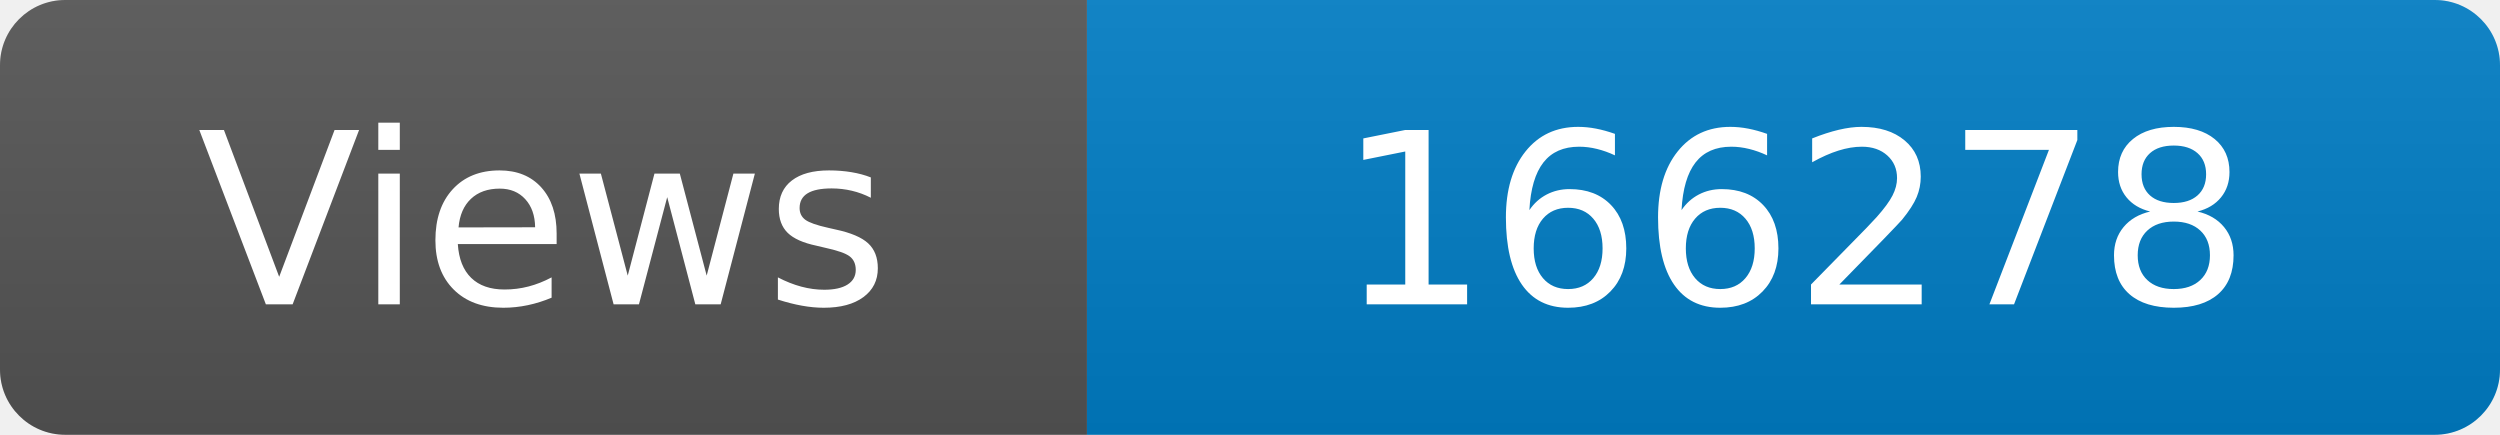
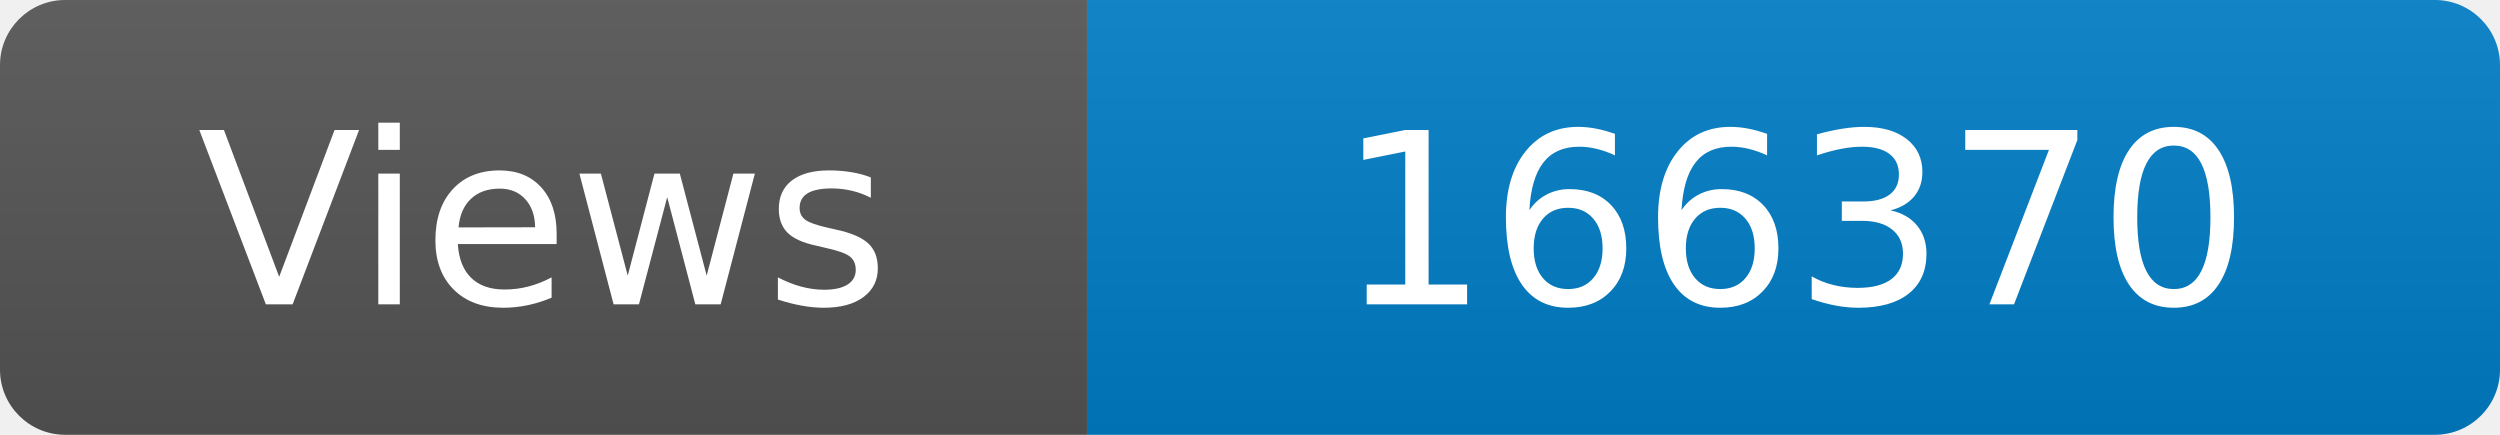
<svg xmlns="http://www.w3.org/2000/svg" width="115" height="20" role="img" aria-label="Maintained?: yes">
  <linearGradient id="s" x2="0" y2="100%">
    <stop offset="0" stop-color="#bbb" stop-opacity=".1" />
    <stop offset="1" stop-opacity=".1" />
  </linearGradient>
  <clipPath id="r">
    <rect width="115" height="20" rx="3" fill="#fff" />
  </clipPath>
  <g clip-path="url(#r)">
    <rect width="50" height="20" fill="#555" />
    <rect x="50" width="160" height="20" fill="#007ec6" />
    <rect width="115" height="20" fill="url(#s)" />
  </g>
  <g fill="#fff" text-anchor="middle" font-family="Verdana,Geneva,DejaVu Sans,sans-serif" font-size="110">
    <text x="250" y="140" transform="scale(.1)" fill="#fff">Views</text>
-     <text x="825" y="140" transform="scale(.1)" fill="#fff">166278</text>
+     <text x="825" y="140" transform="scale(.1)" fill="#fff">166370</text>
  </g>
</svg>
